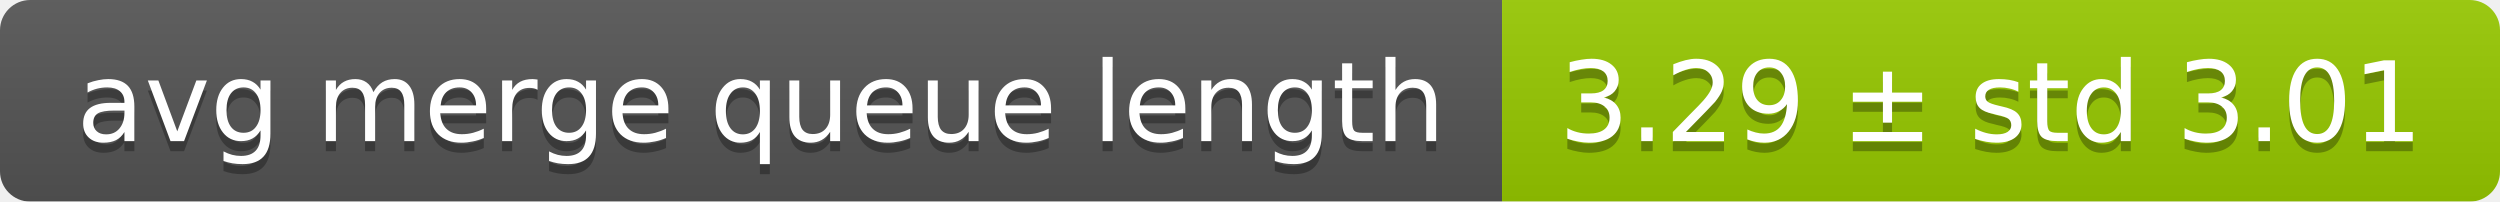
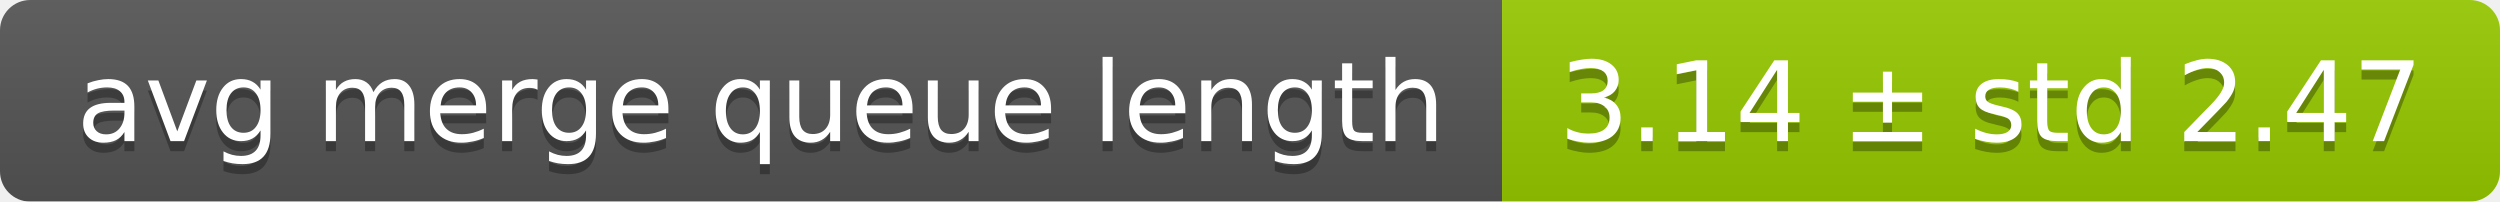
<svg xmlns="http://www.w3.org/2000/svg" width="248" height="20">
  <linearGradient id="smooth" x2="0" y2="100%">
    <stop offset="0" stop-color="#bbb" stop-opacity=".1" />
    <stop offset="1" stop-opacity=".1" />
  </linearGradient>
  <mask id="round">
    <rect width="248" height="20" rx="3" fill="#fff" />
  </mask>
  <g mask="url(#round)">
    <rect width="149" height="20" fill="#555" />
    <rect x="149" width="99" height="20" fill="#97ca00" />
    <rect width="248" height="20" fill="url(#smooth)" />
  </g>
  <g fill="#fff" text-anchor="middle" font-family="DejaVu Sans,Verdana,Geneva,sans-serif" font-size="11">
    <text x="75.5" y="15" fill="#010101" fill-opacity=".3">avg merge queue length</text>
    <text x="75.5" y="14">avg merge queue length</text>
-     <text x="197.5" y="15" fill="#010101" fill-opacity=".3">3.29 ± std 3.01</text>
-     <text x="197.5" y="14">3.29 ± std 3.01</text>
+     <text x="197.5" y="15" fill="#010101" fill-opacity=".3">3.14 ± std 2.47</text>
+     <text x="197.5" y="14">3.14 ± std 2.47</text>
  </g>
</svg>
